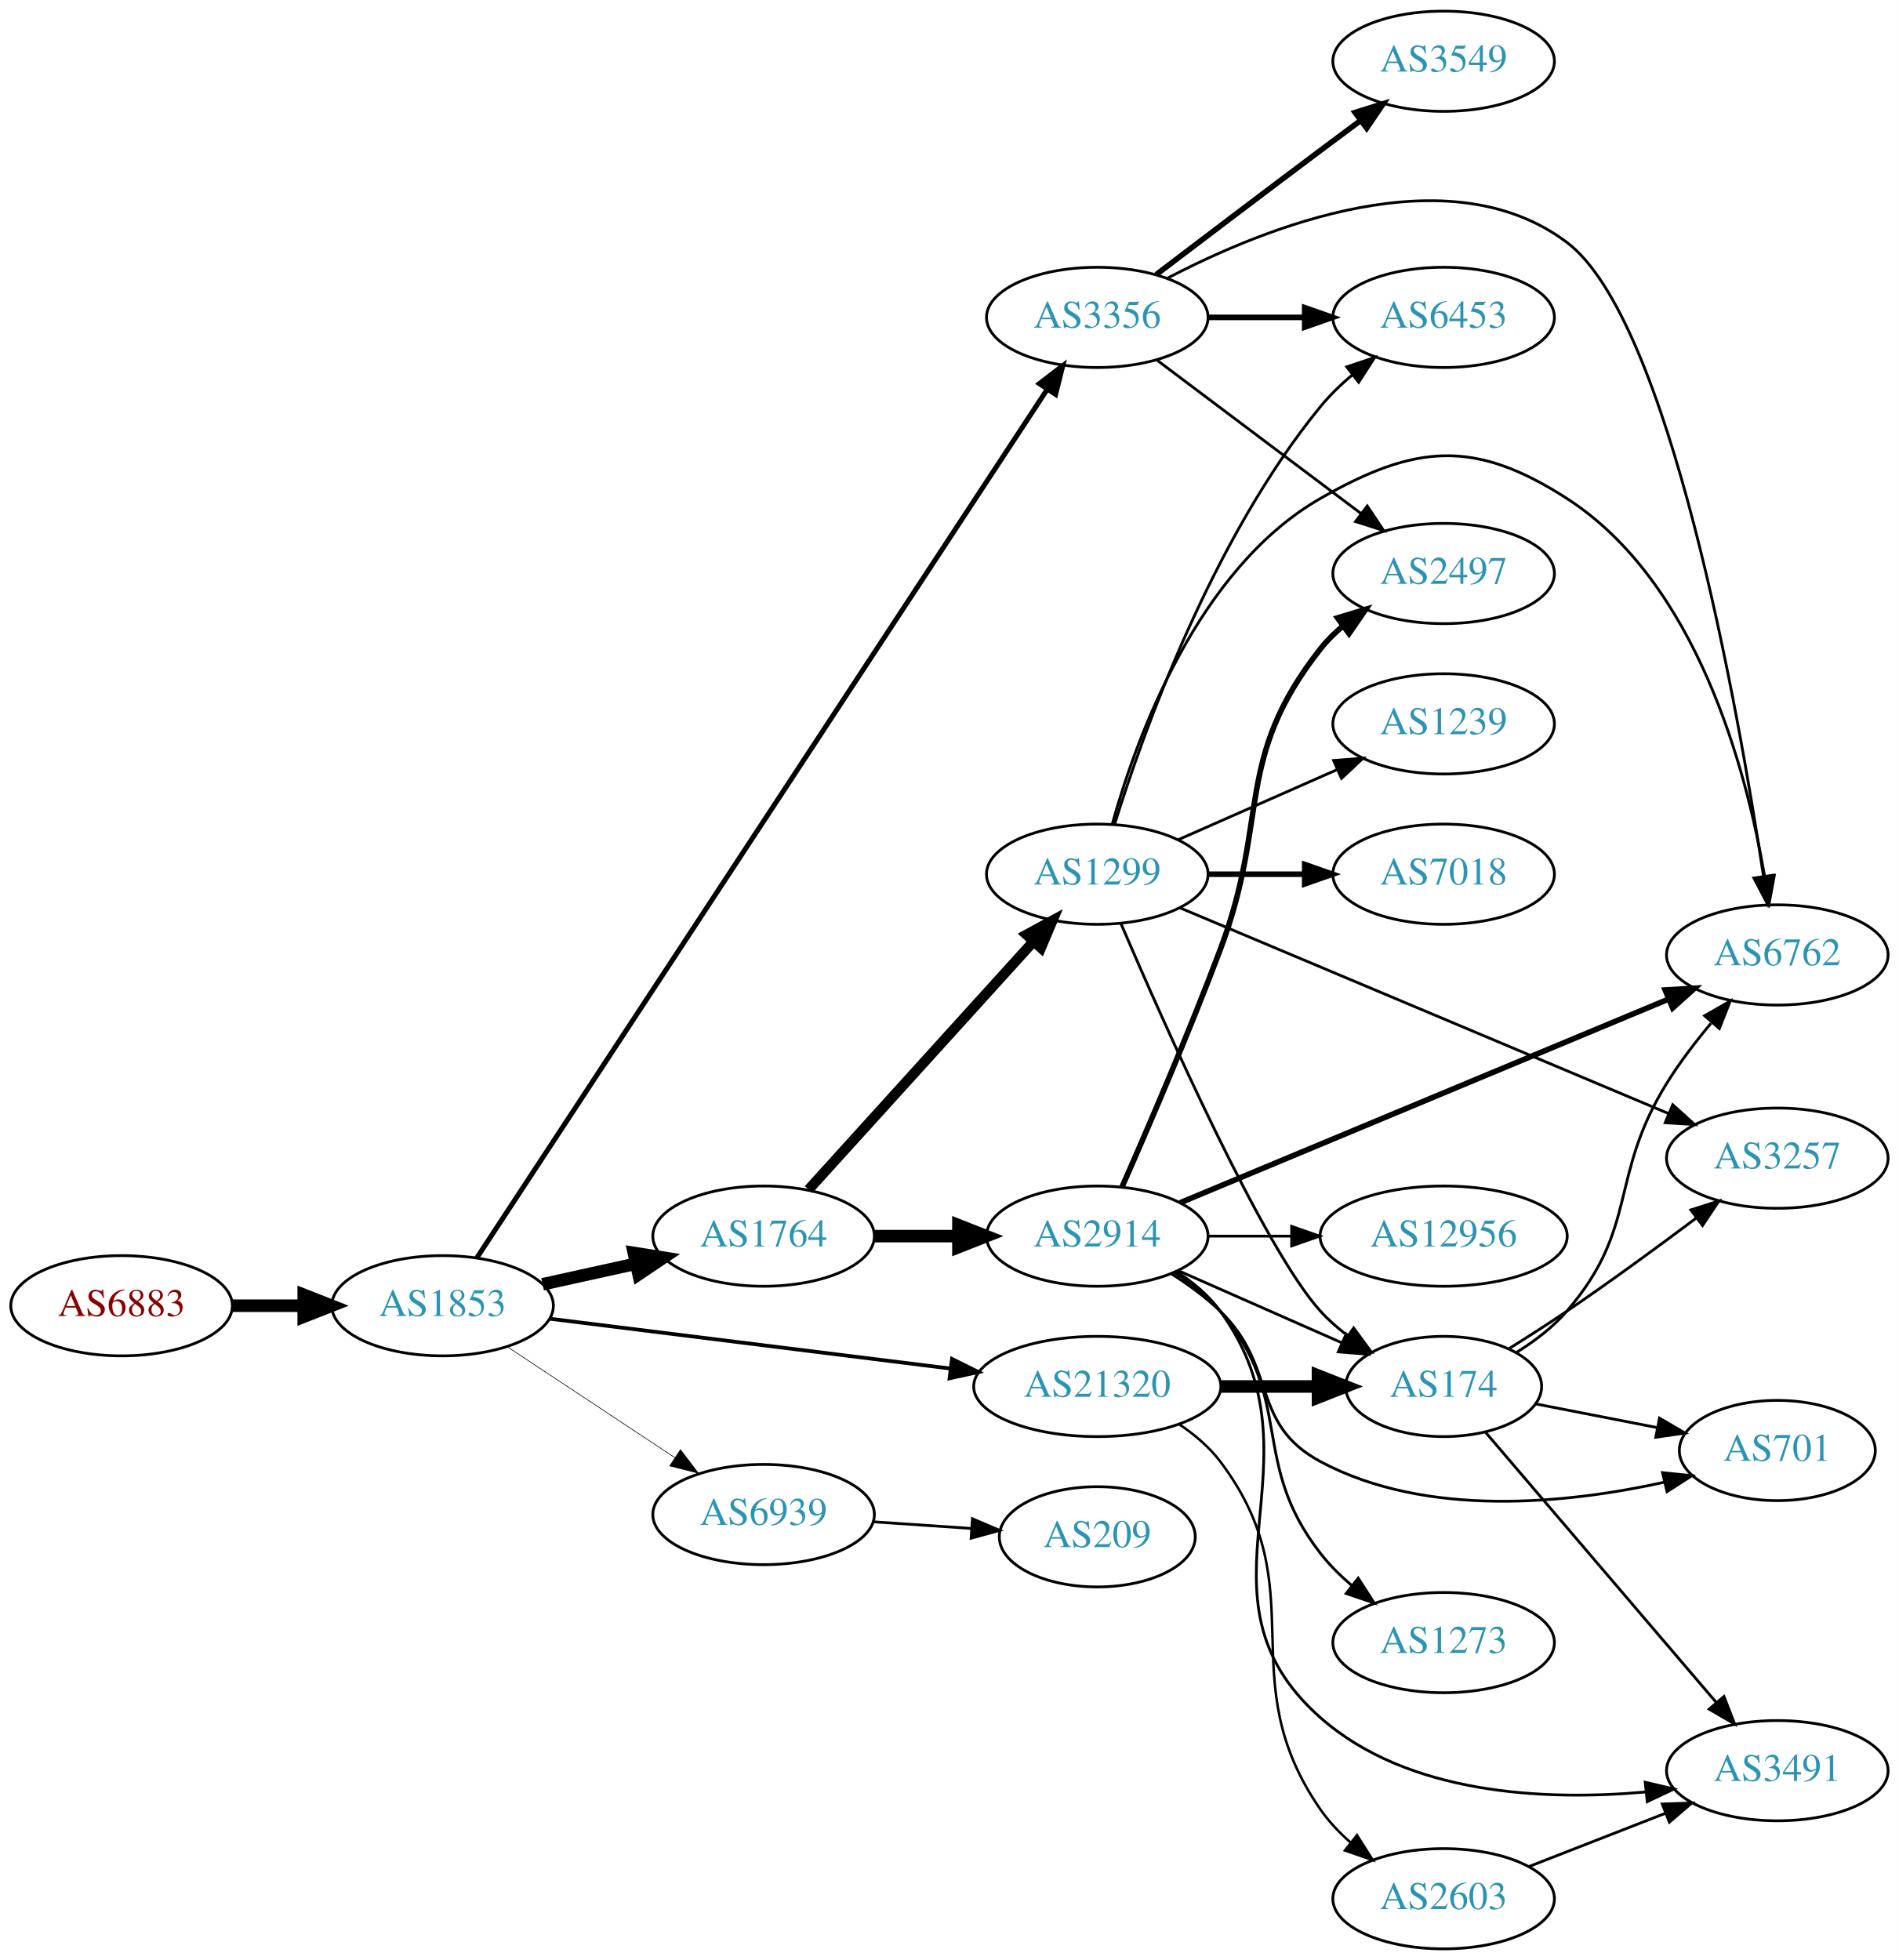
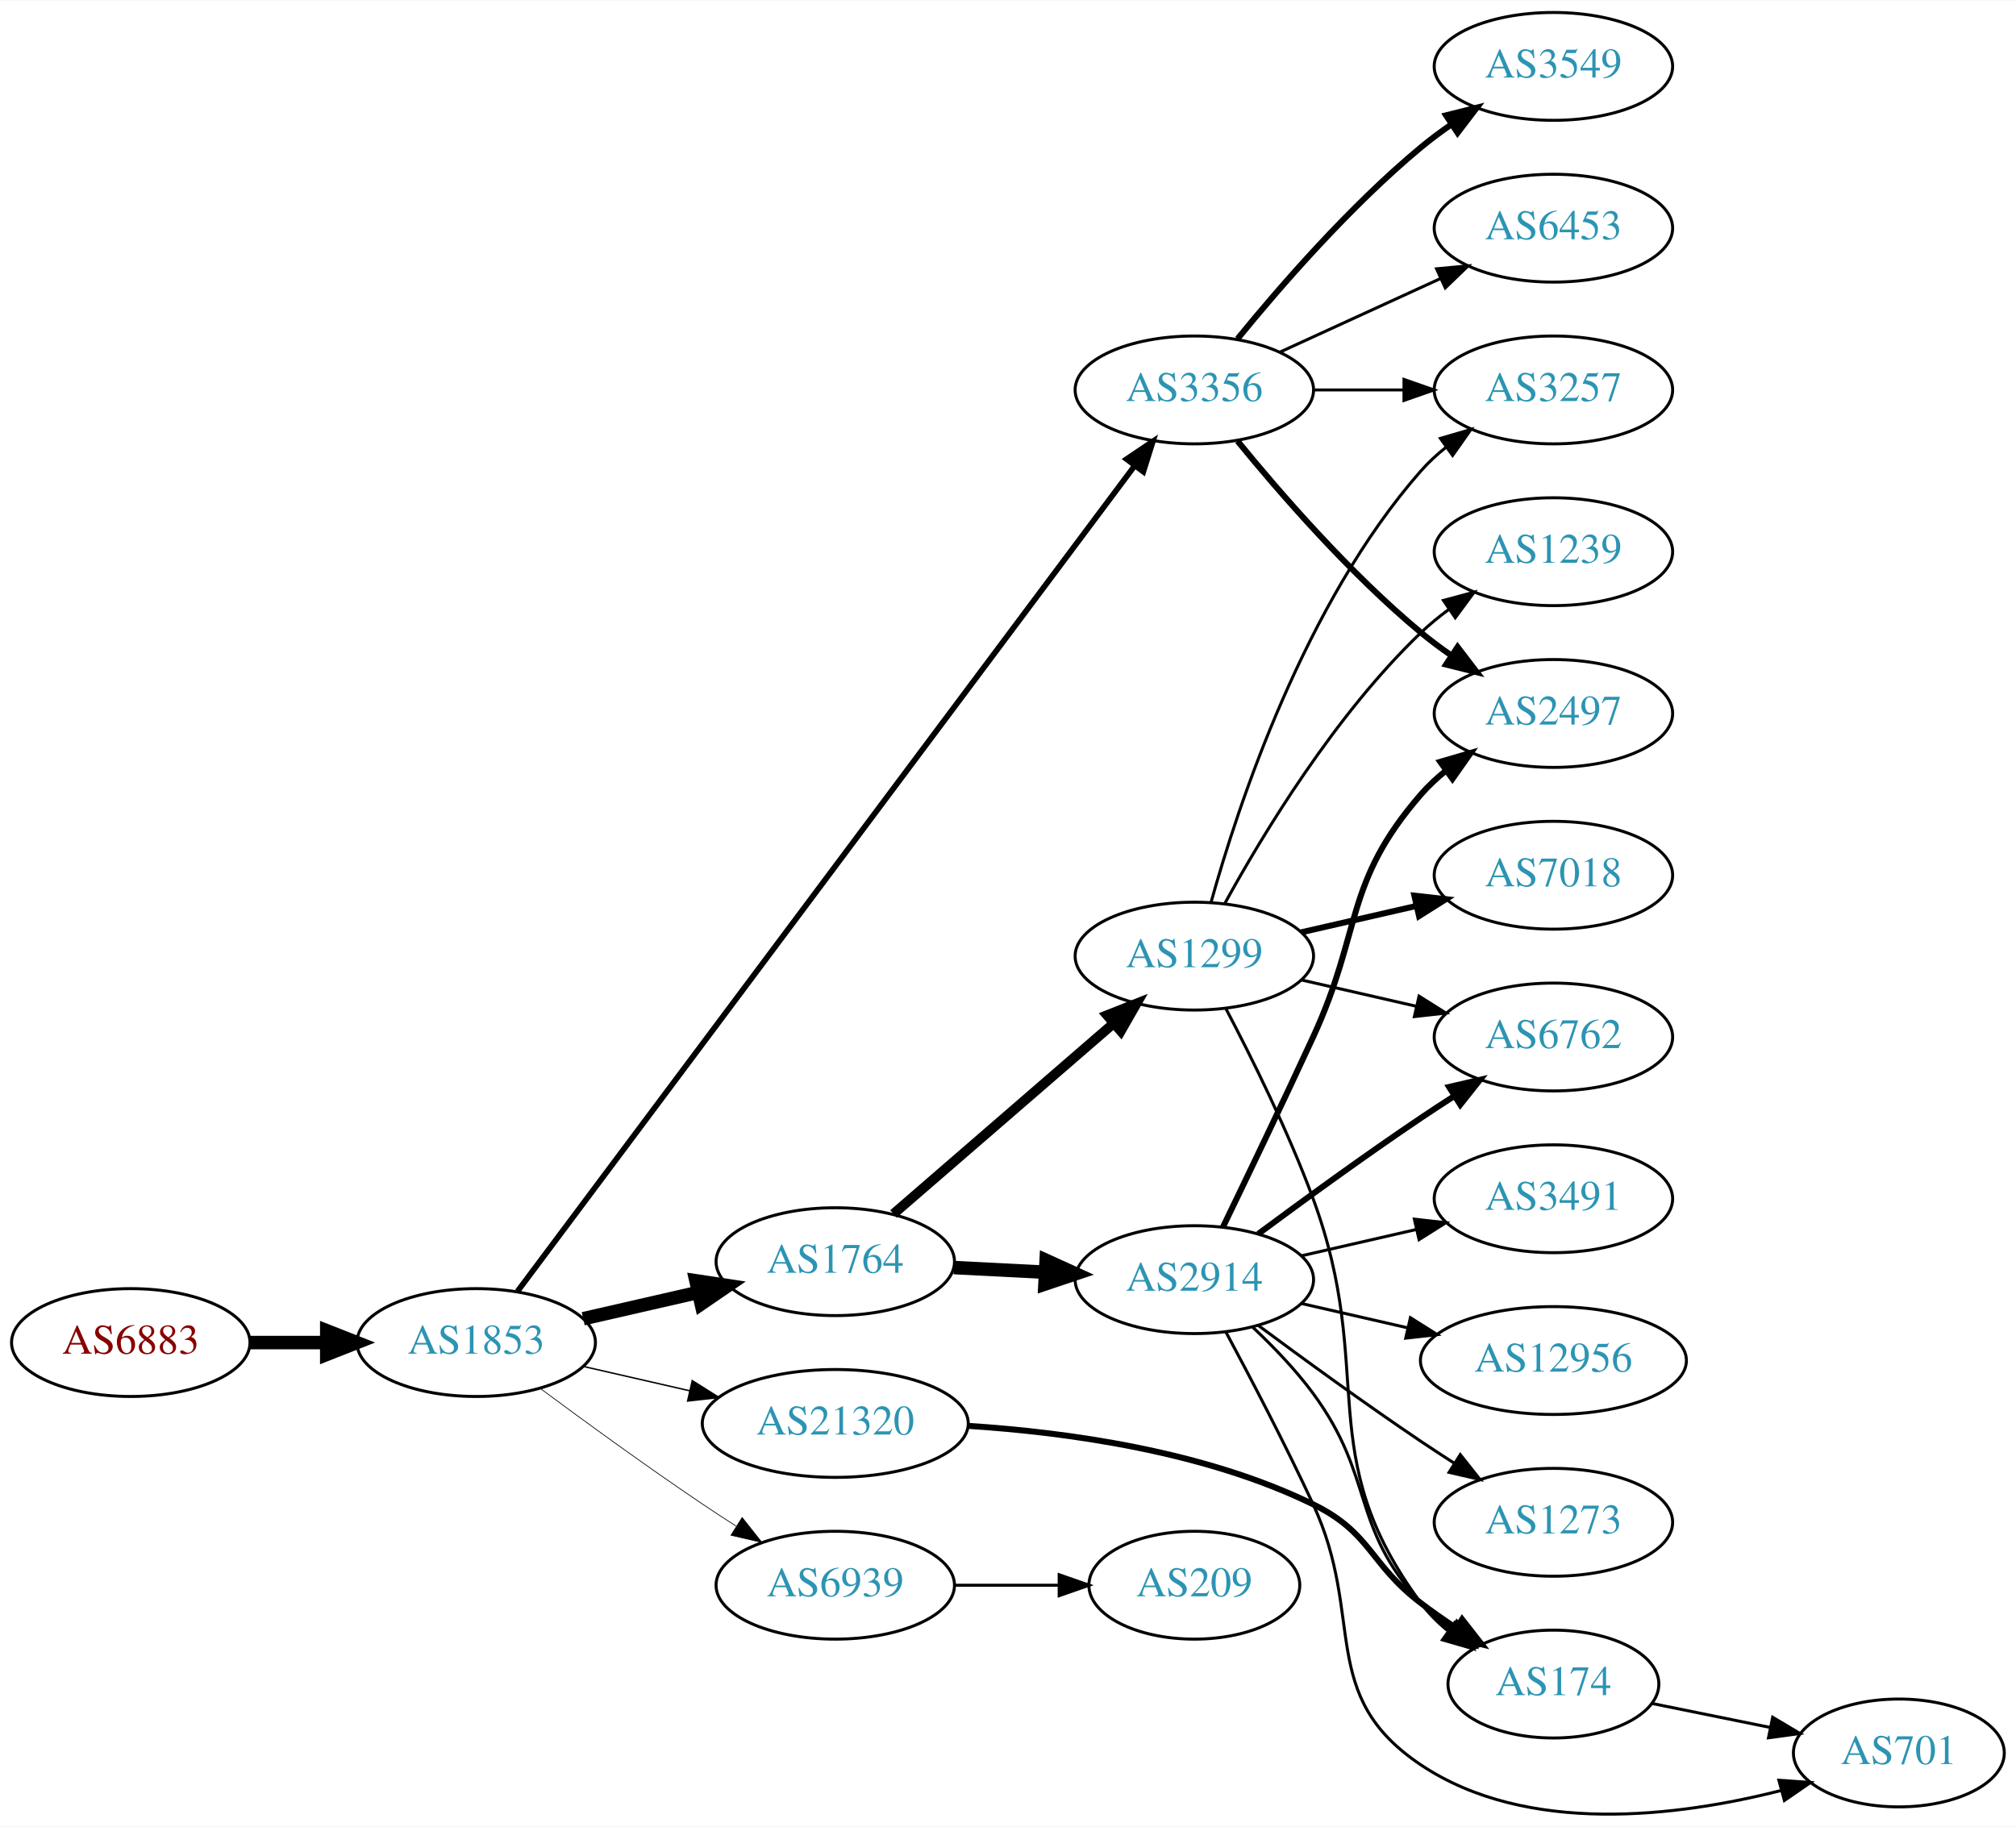
- <svg xmlns="http://www.w3.org/2000/svg" xmlns:xlink="http://www.w3.org/1999/xlink" width="682pt" height="704pt" viewBox="0.00 0.00 681.96 704.00">
-   <g id="graph0" class="graph" transform="scale(1 1) rotate(0) translate(4 700)">
-     <polygon fill="white" stroke="none" points="-4,4 -4,-700 677.956,-700 677.956,4 -4,4" />
+ <svg xmlns="http://www.w3.org/2000/svg" xmlns:xlink="http://www.w3.org/1999/xlink" width="673pt" height="610pt" viewBox="0.00 0.00 672.86 609.54">
+   <g id="graph0" class="graph" transform="scale(1 1) rotate(0) translate(4 605.541)">
+     <polygon fill="white" stroke="none" points="-4,4 -4,-605.541 668.857,-605.541 668.857,4 -4,4" />
    <g id="node1" class="node">
      <g id="a_node1">
        <a xlink:href="/asn/6883" xlink:title="AS6883 ~ Parlamentsdirektion [AT]">
-           <ellipse fill="#ffffff" stroke="black" cx="39.647" cy="-231" rx="39.794" ry="18" />
-           <text text-anchor="middle" x="39.647" y="-227.3" font-family="Times,serif" font-size="14.00" fill="#880000">AS6883</text>
+           <ellipse fill="#ffffff" stroke="black" cx="39.647" cy="-157.541" rx="39.794" ry="18" />
+           <text text-anchor="middle" x="39.647" y="-153.841" font-family="Times,serif" font-size="14.00" fill="#880000">AS6883</text>
        </a>
      </g>
    </g>
    <g id="node2" class="node">
      <g id="a_node2">
        <a xlink:href="/asn/1853" xlink:title="AS1853 ~ ACOnet Backbone [AT]">
-           <ellipse fill="#ffffff" stroke="black" cx="154.939" cy="-231" rx="39.794" ry="18" />
-           <text text-anchor="middle" x="154.939" y="-227.3" font-family="Times,serif" font-size="14.00" fill="#2c94b3">AS1853</text>
+           <ellipse fill="#ffffff" stroke="black" cx="154.939" cy="-157.541" rx="39.794" ry="18" />
+           <text text-anchor="middle" x="154.939" y="-153.841" font-family="Times,serif" font-size="14.00" fill="#2c94b3">AS1853</text>
        </a>
      </g>
    </g>
    <g id="edge1" class="edge">
-       <path fill="none" stroke="black" stroke-width="4.5" d="M79.319,-231C87.522,-231 96.286,-231 104.818,-231" />
-       <polygon fill="black" stroke="black" stroke-width="4.5" points="105.057,-234.938 115.057,-231 105.057,-227.063 105.057,-234.938" />
+       <path fill="none" stroke="black" stroke-width="4.5" d="M79.319,-157.541C87.522,-157.541 96.286,-157.541 104.818,-157.541" />
+       <polygon fill="black" stroke="black" stroke-width="4.5" points="105.057,-161.479 115.057,-157.541 105.057,-153.604 105.057,-161.479" />
    </g>
    <g id="node3" class="node">
      <g id="a_node3">
        <a xlink:href="/asn/3356" xlink:title="AS3356 ~ Level 3 Parent, LLC [US]">
-           <ellipse fill="#ffffff" stroke="black" cx="390.075" cy="-586" rx="39.794" ry="18" />
-           <text text-anchor="middle" x="390.075" y="-582.3" font-family="Times,serif" font-size="14.00" fill="#2c94b3">AS3356</text>
+           <ellipse fill="#ffffff" stroke="black" cx="394.625" cy="-475.541" rx="39.794" ry="18" />
+           <text text-anchor="middle" x="394.625" y="-471.841" font-family="Times,serif" font-size="14.00" fill="#2c94b3">AS3356</text>
        </a>
      </g>
    </g>
    <g id="edge2" class="edge">
-       <path fill="none" stroke="black" stroke-width="1.8" d="M167.184,-248.122C204.876,-305.517 326.909,-491.339 372.067,-560.102" />
-       <polygon fill="black" stroke="black" stroke-width="1.8" points="369.255,-562.196 377.67,-568.634 375.106,-558.354 369.255,-562.196" />
+       <path fill="none" stroke="black" stroke-width="1.895" d="M168.718,-174.638C208.134,-227.373 327.972,-387.704 374.691,-450.21" />
+       <polygon fill="black" stroke="black" stroke-width="1.895" points="371.992,-452.445 380.782,-458.36 377.599,-448.254 371.992,-452.445" />
    </g>
    <g id="node4" class="node">
      <g id="a_node4">
        <a xlink:href="/asn/1764" xlink:title="AS1764 ~ NEXTLAYER-AS [AT]">
-           <ellipse fill="#ffffff" stroke="black" cx="270.232" cy="-256" rx="39.794" ry="18" />
-           <text text-anchor="middle" x="270.232" y="-252.3" font-family="Times,serif" font-size="14.00" fill="#2c94b3">AS1764</text>
+           <ellipse fill="#ffffff" stroke="black" cx="274.782" cy="-184.541" rx="39.794" ry="18" />
+           <text text-anchor="middle" x="274.782" y="-180.841" font-family="Times,serif" font-size="14.00" fill="#2c94b3">AS1764</text>
        </a>
      </g>
    </g>
    <g id="edge3" class="edge">
-       <path fill="none" stroke="black" stroke-width="4.5" d="M190.856,-238.705C201.408,-241.033 213.147,-243.624 224.26,-246.076" />
-       <polygon fill="black" stroke="black" stroke-width="4.5" points="223.623,-249.968 234.237,-248.278 225.32,-242.278 223.623,-249.968" />
+       <path fill="none" stroke="black" stroke-width="4.5" d="M190.659,-165.496C202.659,-168.246 216.28,-171.366 228.972,-174.275" />
+       <polygon fill="black" stroke="black" stroke-width="4.5" points="228.277,-178.155 238.904,-176.55 230.036,-170.479 228.277,-178.155" />
    </g>
    <g id="node5" class="node">
      <g id="a_node5">
-         <a xlink:href="/asn/21320" xlink:title="AS21320 ~ GEANT Vereniging [EU]">
-           <ellipse fill="#ffffff" stroke="black" cx="390.075" cy="-202" rx="44.393" ry="18" />
-           <text text-anchor="middle" x="390.075" y="-198.3" font-family="Times,serif" font-size="14.00" fill="#2c94b3">AS21320</text>
+         <a xlink:href="/asn/6939" xlink:title="AS6939 ~ Hurricane Electric LLC [US]">
+           <ellipse fill="#ffffff" stroke="black" cx="274.782" cy="-76.541" rx="39.794" ry="18" />
+           <text text-anchor="middle" x="274.782" y="-72.841" font-family="Times,serif" font-size="14.00" fill="#2c94b3">AS6939</text>
        </a>
      </g>
    </g>
    <g id="edge4" class="edge">
-       <path fill="none" stroke="black" stroke-width="1.35" d="M193.397,-226.341C232.363,-221.494 293.659,-213.869 337.257,-208.446" />
-       <polygon fill="black" stroke="black" stroke-width="1.35" points="337.889,-211.894 347.38,-207.186 337.025,-204.948 337.889,-211.894" />
+       <path fill="none" stroke="black" stroke-width="0.237" d="M176.27,-142.264C191.132,-131.237 211.877,-116.135 230.586,-103.541 234.135,-101.152 237.885,-98.702 241.634,-96.299" />
+       <polygon fill="black" stroke="black" stroke-width="0.237" points="243.702,-99.133 250.282,-90.829 239.96,-93.217 243.702,-99.133" />
    </g>
    <g id="node6" class="node">
      <g id="a_node6">
-         <a xlink:href="/asn/6939" xlink:title="AS6939 ~ Hurricane Electric LLC [US]">
-           <ellipse fill="#ffffff" stroke="black" cx="270.232" cy="-156" rx="39.794" ry="18" />
-           <text text-anchor="middle" x="270.232" y="-152.3" font-family="Times,serif" font-size="14.00" fill="#2c94b3">AS6939</text>
+         <a xlink:href="/asn/21320" xlink:title="AS21320 ~ GEANT Vereniging [EU]">
+           <ellipse fill="#ffffff" stroke="black" cx="274.782" cy="-130.541" rx="44.393" ry="18" />
+           <text text-anchor="middle" x="274.782" y="-126.841" font-family="Times,serif" font-size="14.00" fill="#2c94b3">AS21320</text>
        </a>
      </g>
    </g>
    <g id="edge5" class="edge">
-       <path fill="none" stroke="black" stroke-width="0.225" d="M178.052,-216.361C195.252,-204.975 219.32,-189.042 238.41,-176.405" />
-       <polygon fill="black" stroke="black" stroke-width="0.225" points="240.382,-179.297 246.788,-170.858 236.518,-173.46 240.382,-179.297" />
+       <path fill="none" stroke="black" stroke-width="0.474" d="M190.659,-149.586C201.797,-147.034 214.332,-144.162 226.225,-141.437" />
+       <polygon fill="black" stroke="black" stroke-width="0.474" points="227.054,-144.838 236.02,-139.193 225.491,-138.015 227.054,-144.838" />
+     </g>
+     <g id="node13" class="node">
+       <g id="a_node13">
+         <a xlink:href="/asn/3257" xlink:title="AS3257 ~ GTT [DE]">
+           <ellipse fill="#ffffff" stroke="black" cx="514.467" cy="-475.541" rx="39.794" ry="18" />
+           <text text-anchor="middle" x="514.467" y="-471.841" font-family="Times,serif" font-size="14.00" fill="#2c94b3">AS3257</text>
+         </a>
+       </g>
+     </g>
+     <g id="edge14" class="edge">
+       <path fill="none" stroke="black" d="M434.537,-475.541C444.091,-475.541 454.44,-475.541 464.403,-475.541" />
+       <polygon fill="black" stroke="black" points="464.595,-479.041 474.595,-475.541 464.595,-472.041 464.595,-479.041" />
+     </g>
+     <g id="node14" class="node">
+       <g id="a_node14">
+         <a xlink:href="/asn/3549" xlink:title="AS3549 ~ Level 3 Parent, LLC [US]">
+           <ellipse fill="#ffffff" stroke="black" cx="514.467" cy="-583.541" rx="39.794" ry="18" />
+           <text text-anchor="middle" x="514.467" y="-579.841" font-family="Times,serif" font-size="14.00" fill="#2c94b3">AS3549</text>
+         </a>
+       </g>
+     </g>
+     <g id="edge13" class="edge">
+       <path fill="none" stroke="black" stroke-width="2" d="M409.044,-492.606C423.158,-509.916 446.573,-536.886 470.271,-556.541 473.487,-559.209 476.988,-561.812 480.558,-564.283" />
+       <polygon fill="black" stroke="black" stroke-width="2" points="478.636,-567.208 488.915,-569.777 482.482,-561.359 478.636,-567.208" />
+     </g>
+     <g id="node15" class="node">
+       <g id="a_node15">
+         <a xlink:href="/asn/2497" xlink:title="AS2497 ~ Internet Initiative Japan Inc. [JP]">
+           <ellipse fill="#ffffff" stroke="black" cx="514.467" cy="-367.541" rx="39.794" ry="18" />
+           <text text-anchor="middle" x="514.467" y="-363.841" font-family="Times,serif" font-size="14.00" fill="#2c94b3">AS2497</text>
+         </a>
+       </g>
+     </g>
+     <g id="edge15" class="edge">
+       <path fill="none" stroke="black" stroke-width="2" d="M409.044,-458.477C423.158,-441.167 446.573,-414.197 470.271,-394.541 473.487,-391.874 476.988,-389.271 480.558,-386.8" />
+       <polygon fill="black" stroke="black" stroke-width="2" points="482.482,-389.724 488.915,-381.306 478.636,-383.875 482.482,-389.724" />
+     </g>
+     <g id="node16" class="node">
+       <g id="a_node16">
+         <a xlink:href="/asn/6453" xlink:title="AS6453 ~ TATA COMMUNICATIONS (AMERICA) INC [US]">
+           <ellipse fill="#ffffff" stroke="black" cx="514.467" cy="-529.541" rx="39.794" ry="18" />
+           <text text-anchor="middle" x="514.467" y="-525.841" font-family="Times,serif" font-size="14.00" fill="#2c94b3">AS6453</text>
+         </a>
+       </g>
+     </g>
+     <g id="edge16" class="edge">
+       <path fill="none" stroke="black" d="M423.253,-488.202C439.21,-495.514 459.481,-504.803 476.764,-512.722" />
+       <polygon fill="black" stroke="black" points="475.462,-515.976 486.011,-516.96 478.378,-509.612 475.462,-515.976" />
    </g>
    <g id="node7" class="node">
      <g id="a_node7">
-         <a xlink:href="/asn/6453" xlink:title="AS6453 ~ TATA COMMUNICATIONS (AMERICA) INC [US]">
-           <ellipse fill="#ffffff" stroke="black" cx="514.467" cy="-586" rx="39.794" ry="18" />
-           <text text-anchor="middle" x="514.467" y="-582.3" font-family="Times,serif" font-size="14.00" fill="#2c94b3">AS6453</text>
+         <a xlink:href="/asn/1299" xlink:title="AS1299 ~ Telia Carrier [EU]">
+           <ellipse fill="#ffffff" stroke="black" cx="394.625" cy="-286.541" rx="39.794" ry="18" />
+           <text text-anchor="middle" x="394.625" y="-282.841" font-family="Times,serif" font-size="14.00" fill="#2c94b3">AS1299</text>
        </a>
      </g>
    </g>
    <g id="edge6" class="edge">
-       <path fill="none" stroke="black" stroke-width="2" d="M429.801,-586C440.739,-586 452.79,-586 464.256,-586" />
-       <polygon fill="black" stroke="black" stroke-width="2" points="464.573,-589.5 474.573,-586 464.573,-582.5 464.573,-589.5" />
+       <path fill="none" stroke="black" stroke-width="3.273" d="M294.195,-200.479C313.912,-217.545 345.359,-244.765 367.602,-264.017" />
+       <polygon fill="black" stroke="black" stroke-width="3.273" points="365.489,-266.818 375.341,-270.716 370.071,-261.525 365.489,-266.818" />
    </g>
    <g id="node8" class="node">
      <g id="a_node8">
-         <a xlink:href="/asn/6762" xlink:title="AS6762 ~ TELECOM ITALIA SPARKLE S.p.A. [IT]">
-           <ellipse fill="#ffffff" stroke="black" cx="634.31" cy="-357" rx="39.794" ry="18" />
-           <text text-anchor="middle" x="634.31" y="-353.3" font-family="Times,serif" font-size="14.00" fill="#2c94b3">AS6762</text>
+         <a xlink:href="/asn/2914" xlink:title="AS2914 ~ NTT America, Inc. [US]">
+           <ellipse fill="#ffffff" stroke="black" cx="394.625" cy="-178.541" rx="39.794" ry="18" />
+           <text text-anchor="middle" x="394.625" y="-174.841" font-family="Times,serif" font-size="14.00" fill="#2c94b3">AS2914</text>
        </a>
      </g>
    </g>
    <g id="edge7" class="edge">
-       <path fill="none" stroke="black" d="M415.103,-599.989C450.249,-618.404 516.109,-644.918 558.663,-613 595.522,-585.354 620.191,-445.932 629.343,-385.267" />
-       <polygon fill="black" stroke="black" points="632.826,-385.637 630.823,-375.233 625.901,-384.615 632.826,-385.637" />
+       <path fill="none" stroke="black" stroke-width="4.5" d="M314.368,-182.577C324.135,-182.079 334.751,-181.539 344.945,-181.02" />
+       <polygon fill="black" stroke="black" stroke-width="4.5" points="345.165,-184.951 354.952,-180.51 344.764,-177.087 345.165,-184.951" />
+     </g>
+     <g id="node21" class="node">
+       <g id="a_node21">
+         <a xlink:href="/asn/209" xlink:title="AS209 ~ CenturyLink Communications, LLC [US]">
+           <ellipse fill="#ffffff" stroke="black" cx="394.625" cy="-76.541" rx="35.194" ry="18" />
+           <text text-anchor="middle" x="394.625" y="-72.841" font-family="Times,serif" font-size="14.00" fill="#2c94b3">AS209</text>
+         </a>
+       </g>
+     </g>
+     <g id="edge24" class="edge">
+       <path fill="none" stroke="black" d="M314.695,-76.541C325.782,-76.541 337.941,-76.541 349.323,-76.541" />
+       <polygon fill="black" stroke="black" points="349.505,-80.041 359.505,-76.541 349.505,-73.041 349.505,-80.041" />
+     </g>
+     <g id="node10" class="node">
+       <g id="a_node10">
+         <a xlink:href="/asn/174" xlink:title="AS174 ~ Cogent Communications [US]">
+           <ellipse fill="#ffffff" stroke="black" cx="514.467" cy="-43.541" rx="35.194" ry="18" />
+           <text text-anchor="middle" x="514.467" y="-39.841" font-family="Times,serif" font-size="14.00" fill="#2c94b3">AS174</text>
+         </a>
+       </g>
+     </g>
+     <g id="edge25" class="edge">
+       <path fill="none" stroke="black" stroke-width="2" d="M319.174,-129.731C352.221,-127.594 398.048,-121.278 434.271,-103.541 453.765,-93.996 452.996,-83.682 470.271,-70.541 473.933,-67.755 477.891,-64.987 481.874,-62.343" />
+       <polygon fill="black" stroke="black" stroke-width="2" points="483.995,-65.141 490.525,-56.798 480.217,-59.248 483.995,-65.141" />
    </g>
    <g id="node9" class="node">
      <g id="a_node9">
-         <a xlink:href="/asn/3549" xlink:title="AS3549 ~ Level 3 Parent, LLC [US]">
-           <ellipse fill="#ffffff" stroke="black" cx="514.467" cy="-678" rx="39.794" ry="18" />
-           <text text-anchor="middle" x="514.467" y="-674.3" font-family="Times,serif" font-size="14.00" fill="#2c94b3">AS3549</text>
+         <a xlink:href="/asn/7018" xlink:title="AS7018 ~ AT&amp;T Services, Inc. [US]">
+           <ellipse fill="#ffffff" stroke="black" cx="514.467" cy="-313.541" rx="39.794" ry="18" />
+           <text text-anchor="middle" x="514.467" y="-309.841" font-family="Times,serif" font-size="14.00" fill="#2c94b3">AS7018</text>
        </a>
      </g>
    </g>
    <g id="edge8" class="edge">
-       <path fill="none" stroke="black" stroke-width="2" d="M411.211,-601.35C427.191,-613.508 450.115,-630.9 470.271,-646 474.846,-649.427 479.704,-653.047 484.449,-656.57" />
-       <polygon fill="black" stroke="black" stroke-width="2" points="482.662,-659.602 492.78,-662.745 486.83,-653.978 482.662,-659.602" />
-     </g>
-     <g id="node10" class="node">
-       <g id="a_node10">
-         <a xlink:href="/asn/2497" xlink:title="AS2497 ~ Internet Initiative Japan Inc. [JP]">
-           <ellipse fill="#ffffff" stroke="black" cx="514.467" cy="-494" rx="39.794" ry="18" />
-           <text text-anchor="middle" x="514.467" y="-490.3" font-family="Times,serif" font-size="14.00" fill="#2c94b3">AS2497</text>
-         </a>
-       </g>
+       <path fill="none" stroke="black" stroke-width="2" d="M430.344,-294.496C442.344,-297.246 455.965,-300.366 468.657,-303.275" />
+       <polygon fill="black" stroke="black" stroke-width="2" points="468.06,-306.728 478.589,-305.55 469.623,-299.905 468.06,-306.728" />
    </g>
    <g id="edge9" class="edge">
-       <path fill="none" stroke="black" d="M411.561,-570.601C431.594,-555.542 462.281,-532.476 484.746,-515.589" />
-       <polygon fill="black" stroke="black" points="487.024,-518.255 492.915,-509.449 482.818,-512.66 487.024,-518.255" />
+       <path fill="none" stroke="black" d="M405.192,-268.935C413.677,-252.796 425.978,-228.058 434.271,-205.541 455.732,-147.271 433.368,-120.483 470.271,-70.541 472.814,-67.101 475.938,-63.996 479.333,-61.224" />
+       <polygon fill="black" stroke="black" points="481.471,-63.998 487.6,-55.355 477.42,-58.289 481.471,-63.998" />
    </g>
    <g id="node11" class="node">
      <g id="a_node11">
-         <a xlink:href="/asn/2914" xlink:title="AS2914 ~ NTT America, Inc. [US]">
-           <ellipse fill="#ffffff" stroke="black" cx="390.075" cy="-256" rx="39.794" ry="18" />
-           <text text-anchor="middle" x="390.075" y="-252.3" font-family="Times,serif" font-size="14.00" fill="#2c94b3">AS2914</text>
+         <a xlink:href="/asn/6762" xlink:title="AS6762 ~ TELECOM ITALIA SPARKLE S.p.A. [IT]">
+           <ellipse fill="#ffffff" stroke="black" cx="514.467" cy="-259.541" rx="39.794" ry="18" />
+           <text text-anchor="middle" x="514.467" y="-255.841" font-family="Times,serif" font-size="14.00" fill="#2c94b3">AS6762</text>
        </a>
      </g>
    </g>
    <g id="edge10" class="edge">
-       <path fill="none" stroke="black" stroke-width="4.5" d="M310.145,-256C319.698,-256 330.048,-256 340.011,-256" />
-       <polygon fill="black" stroke="black" stroke-width="4.5" points="340.203,-259.938 350.203,-256 340.203,-252.063 340.203,-259.938" />
+       <path fill="none" stroke="black" d="M430.344,-278.586C442.344,-275.837 455.965,-272.716 468.657,-269.808" />
+       <polygon fill="black" stroke="black" points="469.623,-273.178 478.589,-267.533 468.06,-266.354 469.623,-273.178" />
    </g>
    <g id="node12" class="node">
      <g id="a_node12">
-         <a xlink:href="/asn/1299" xlink:title="AS1299 ~ Telia Carrier [EU]">
-           <ellipse fill="#ffffff" stroke="black" cx="390.075" cy="-386" rx="39.794" ry="18" />
-           <text text-anchor="middle" x="390.075" y="-382.3" font-family="Times,serif" font-size="14.00" fill="#2c94b3">AS1299</text>
+         <a xlink:href="/asn/1239" xlink:title="AS1239 ~ Sprint [US]">
+           <ellipse fill="#ffffff" stroke="black" cx="514.467" cy="-421.541" rx="39.794" ry="18" />
+           <text text-anchor="middle" x="514.467" y="-417.841" font-family="Times,serif" font-size="14.00" fill="#2c94b3">AS1239</text>
        </a>
      </g>
    </g>
    <g id="edge11" class="edge">
-       <path fill="none" stroke="black" stroke-width="3.682" d="M286.397,-272.729C306.903,-295.351 343.608,-335.842 367.126,-361.786" />
-       <polygon fill="black" stroke="black" stroke-width="3.682" points="364.659,-364.277 373.969,-369.335 369.846,-359.575 364.659,-364.277" />
-     </g>
-     <g id="node14" class="node">
-       <g id="a_node14">
-         <a xlink:href="/asn/174" xlink:title="AS174 ~ Cogent Communications [US]">
-           <ellipse fill="#ffffff" stroke="black" cx="514.467" cy="-202" rx="35.194" ry="18" />
-           <text text-anchor="middle" x="514.467" y="-198.3" font-family="Times,serif" font-size="14.00" fill="#2c94b3">AS174</text>
-         </a>
-       </g>
-     </g>
-     <g id="edge26" class="edge">
-       <path fill="none" stroke="black" stroke-width="4.5" d="M434.57,-202C445.828,-202 457.96,-202 469.254,-202" />
-       <polygon fill="black" stroke="black" stroke-width="4.5" points="469.341,-205.938 479.341,-202 469.341,-198.063 469.341,-205.938" />
-     </g>
-     <g id="node21" class="node">
-       <g id="a_node21">
-         <a xlink:href="/asn/2603" xlink:title="AS2603 ~ NORDUnet [NO]">
-           <ellipse fill="#ffffff" stroke="black" cx="514.467" cy="-18" rx="39.794" ry="18" />
-           <text text-anchor="middle" x="514.467" y="-14.3" font-family="Times,serif" font-size="14.00" fill="#2c94b3">AS2603</text>
-         </a>
-       </g>
-     </g>
-     <g id="edge25" class="edge">
-       <path fill="none" stroke="black" stroke-width="0.9" d="M419.554,-188.386C425.058,-184.685 430.33,-180.225 434.271,-175 469.088,-128.846 437.303,-97.492 470.271,-50 473.255,-45.702 477.003,-41.752 481.038,-38.203" />
-       <polygon fill="black" stroke="black" stroke-width="0.9" points="483.352,-40.835 489.026,-31.888 479.011,-35.344 483.352,-40.835" />
-     </g>
-     <g id="node22" class="node">
-       <g id="a_node22">
-         <a xlink:href="/asn/209" xlink:title="AS209 ~ CenturyLink Communications, LLC [US]">
-           <ellipse fill="#ffffff" stroke="black" cx="390.075" cy="-148" rx="35.194" ry="18" />
-           <text text-anchor="middle" x="390.075" y="-144.3" font-family="Times,serif" font-size="14.00" fill="#2c94b3">AS209</text>
-         </a>
-       </g>
-     </g>
-     <g id="edge28" class="edge">
-       <path fill="none" stroke="black" d="M309.493,-153.403C320.824,-152.633 333.323,-151.785 344.991,-150.993" />
-       <polygon fill="black" stroke="black" points="345.241,-154.484 354.981,-150.315 344.767,-147.5 345.241,-154.484" />
-     </g>
-     <g id="edge23" class="edge">
-       <path fill="none" stroke="black" stroke-width="2" d="M419.814,-267.983C463.52,-286.206 546.741,-320.905 595.366,-341.18" />
-       <polygon fill="black" stroke="black" stroke-width="2" points="594.032,-344.415 604.608,-345.033 596.725,-337.954 594.032,-344.415" />
-     </g>
-     <g id="edge19" class="edge">
-       <path fill="none" stroke="black" stroke-width="2" d="M398.977,-273.7C407.969,-294.091 422.881,-328.687 434.271,-359 452.068,-406.363 438.972,-427.246 470.271,-467 472.596,-469.953 475.34,-472.67 478.299,-475.147" />
-       <polygon fill="black" stroke="black" stroke-width="2" points="476.358,-478.064 486.496,-481.145 480.492,-472.415 476.358,-478.064" />
-     </g>
-     <g id="edge20" class="edge">
-       <path fill="none" stroke="black" d="M419.154,-243.611C436.583,-235.922 459.14,-225.969 477.824,-217.726" />
-       <polygon fill="black" stroke="black" points="479.457,-220.831 487.193,-213.592 476.631,-214.427 479.457,-220.831" />
+       <path fill="none" stroke="black" d="M404.866,-304.255C417.411,-327.102 441.588,-367.152 470.271,-394.541 473.139,-397.28 476.328,-399.888 479.637,-402.327" />
+       <polygon fill="black" stroke="black" points="477.761,-405.283 487.996,-408.018 481.7,-399.497 477.761,-405.283" />
+     </g>
+     <g id="edge12" class="edge">
+       <path fill="none" stroke="black" d="M400.197,-304.487C409.103,-336.536 431.387,-404.383 470.271,-448.541 472.755,-451.362 475.605,-453.991 478.63,-456.413" />
+       <polygon fill="black" stroke="black" points="476.748,-459.369 486.92,-462.333 480.816,-453.673 476.748,-459.369" />
+     </g>
+     <g id="edge17" class="edge">
+       <path fill="none" stroke="black" d="M414.184,-162.596C421.005,-156.172 428.471,-148.423 434.271,-140.541 455.007,-112.364 446.589,-96.291 470.271,-70.541 473.167,-67.392 476.511,-64.469 480.03,-61.8" />
+       <polygon fill="black" stroke="black" points="482.162,-64.582 488.431,-56.041 478.204,-58.808 482.162,-64.582" />
+     </g>
+     <g id="edge22" class="edge">
+       <path fill="none" stroke="black" stroke-width="2" d="M415.955,-193.818C430.817,-204.845 451.562,-219.948 470.271,-232.541 473.82,-234.93 477.57,-237.38 481.319,-239.783" />
+       <polygon fill="black" stroke="black" stroke-width="2" points="479.645,-242.866 489.967,-245.254 483.387,-236.95 479.645,-242.866" />
+     </g>
+     <g id="edge21" class="edge">
+       <path fill="none" stroke="black" stroke-width="2" d="M404.206,-196.174C412.13,-212.539 424.166,-237.606 434.271,-259.541 450.755,-295.322 444.437,-310.799 470.271,-340.541 472.736,-343.379 475.573,-346.019 478.59,-348.448" />
+       <polygon fill="black" stroke="black" stroke-width="2" points="476.701,-351.399 486.868,-354.378 480.777,-345.709 476.701,-351.399" />
    </g>
    <g id="node17" class="node">
      <g id="a_node17">
        <a xlink:href="/asn/3491" xlink:title="AS3491 ~ PCCW Global, Inc. [US]">
-           <ellipse fill="#ffffff" stroke="black" cx="634.31" cy="-64" rx="39.794" ry="18" />
-           <text text-anchor="middle" x="634.31" y="-60.3" font-family="Times,serif" font-size="14.00" fill="#2c94b3">AS3491</text>
+           <ellipse fill="#ffffff" stroke="black" cx="514.467" cy="-205.541" rx="39.794" ry="18" />
+           <text text-anchor="middle" x="514.467" y="-201.841" font-family="Times,serif" font-size="14.00" fill="#2c94b3">AS3491</text>
        </a>
      </g>
    </g>
    <g id="edge18" class="edge">
-       <path fill="none" stroke="black" d="M418.367,-243.386C424.345,-239.515 430.12,-234.729 434.271,-229 473.48,-174.878 420.138,-127.195 470.271,-83 501.692,-55.3 550.782,-53.146 586.891,-56.334" />
-       <polygon fill="black" stroke="black" points="586.864,-59.85 597.175,-57.414 587.596,-52.888 586.864,-59.85" />
+       <path fill="none" stroke="black" d="M430.344,-186.496C442.344,-189.246 455.965,-192.366 468.657,-195.275" />
+       <polygon fill="black" stroke="black" points="468.06,-198.728 478.589,-197.55 469.623,-191.905 468.06,-198.728" />
    </g>
    <g id="node18" class="node">
      <g id="a_node18">
        <a xlink:href="/asn/701" xlink:title="AS701 ~ UUNET [US]">
-           <ellipse fill="#ffffff" stroke="black" cx="634.31" cy="-179" rx="35.194" ry="18" />
-           <text text-anchor="middle" x="634.31" y="-175.3" font-family="Times,serif" font-size="14.00" fill="#2c94b3">AS701</text>
-         </a>
-       </g>
-     </g>
-     <g id="edge21" class="edge">
-       <path fill="none" stroke="black" d="M416.604,-242.538C422.767,-238.638 429.068,-234.052 434.271,-229 454.964,-208.906 444.84,-188.61 470.271,-175 508.442,-154.572 559.18,-159.974 593.854,-167.637" />
-       <polygon fill="black" stroke="black" points="593.088,-171.053 603.626,-169.95 594.701,-164.241 593.088,-171.053" />
+           <ellipse fill="#ffffff" stroke="black" cx="629.76" cy="-20.541" rx="35.194" ry="18" />
+           <text text-anchor="middle" x="629.76" y="-16.841" font-family="Times,serif" font-size="14.00" fill="#2c94b3">AS701</text>
+         </a>
+       </g>
+     </g>
+     <g id="edge19" class="edge">
+       <path fill="none" stroke="black" d="M405.101,-161.167C413.195,-146.096 424.969,-123.608 434.271,-103.541 451.87,-65.576 435.481,-39.796 470.271,-16.541 505.677,7.125 556.18,0.722 590.597,-8.047" />
+       <polygon fill="black" stroke="black" points="589.721,-11.436 600.289,-10.687 591.56,-4.682 589.721,-11.436" />
    </g>
    <g id="node19" class="node">
      <g id="a_node19">
        <a xlink:href="/asn/12956" xlink:title="AS12956 ~ TELXIUS [ES]">
-           <ellipse fill="#ffffff" stroke="black" cx="514.467" cy="-256" rx="44.393" ry="18" />
-           <text text-anchor="middle" x="514.467" y="-252.3" font-family="Times,serif" font-size="14.00" fill="#2c94b3">AS12956</text>
-         </a>
-       </g>
-     </g>
-     <g id="edge22" class="edge">
-       <path fill="none" stroke="black" d="M429.801,-256C439.261,-256 449.552,-256 459.579,-256" />
-       <polygon fill="black" stroke="black" points="459.885,-259.5 469.885,-256 459.885,-252.5 459.885,-259.5" />
+           <ellipse fill="#ffffff" stroke="black" cx="514.467" cy="-151.541" rx="44.393" ry="18" />
+           <text text-anchor="middle" x="514.467" y="-147.841" font-family="Times,serif" font-size="14.00" fill="#2c94b3">AS12956</text>
+         </a>
+       </g>
+     </g>
+     <g id="edge20" class="edge">
+       <path fill="none" stroke="black" d="M430.344,-170.586C441.482,-168.034 454.018,-165.162 465.911,-162.437" />
+       <polygon fill="black" stroke="black" points="466.739,-165.838 475.705,-160.193 465.176,-159.015 466.739,-165.838" />
    </g>
    <g id="node20" class="node">
      <g id="a_node20">
        <a xlink:href="/asn/1273" xlink:title="AS1273 ~ Vodafone Group PLC [EU]">
-           <ellipse fill="#ffffff" stroke="black" cx="514.467" cy="-110" rx="39.794" ry="18" />
-           <text text-anchor="middle" x="514.467" y="-106.3" font-family="Times,serif" font-size="14.00" fill="#2c94b3">AS1273</text>
-         </a>
-       </g>
-     </g>
-     <g id="edge24" class="edge">
-       <path fill="none" stroke="black" d="M417.772,-242.921C423.769,-239.063 429.701,-234.401 434.271,-229 461.301,-197.055 444.523,-174.987 470.271,-142 473.49,-137.875 477.371,-134.023 481.47,-130.521" />
-       <polygon fill="black" stroke="black" points="483.781,-133.156 489.502,-124.239 479.469,-127.642 483.781,-133.156" />
-     </g>
-     <g id="edge17" class="edge">
-       <path fill="none" stroke="black" d="M396.246,-403.782C406.354,-436.299 431.218,-506.378 470.271,-554 473.589,-558.046 477.525,-561.854 481.65,-565.335" />
-       <polygon fill="black" stroke="black" points="479.66,-568.222 489.701,-571.602 483.96,-562.698 479.66,-568.222" />
-     </g>
-     <g id="edge15" class="edge">
-       <path fill="none" stroke="black" d="M395.487,-404.141C404.01,-434.706 425.942,-495.611 470.271,-521 504.361,-540.525 525.628,-542.26 558.663,-521 605.432,-490.902 623.243,-423.513 629.761,-385.143" />
-       <polygon fill="black" stroke="black" points="633.237,-385.565 631.314,-375.146 626.32,-384.49 633.237,-385.565" />
-     </g>
-     <g id="node13" class="node">
-       <g id="a_node13">
-         <a xlink:href="/asn/1239" xlink:title="AS1239 ~ Sprint [US]">
-           <ellipse fill="#ffffff" stroke="black" cx="514.467" cy="-440" rx="39.794" ry="18" />
-           <text text-anchor="middle" x="514.467" y="-436.3" font-family="Times,serif" font-size="14.00" fill="#2c94b3">AS1239</text>
-         </a>
-       </g>
-     </g>
-     <g id="edge12" class="edge">
-       <path fill="none" stroke="black" d="M419.154,-398.389C436.102,-405.866 457.899,-415.483 476.269,-423.588" />
-       <polygon fill="black" stroke="black" points="474.957,-426.834 485.519,-427.669 477.782,-420.43 474.957,-426.834" />
-     </g>
-     <g id="edge13" class="edge">
-       <path fill="none" stroke="black" d="M398.526,-368.366C414.03,-332.211 450.002,-251.213 470.271,-229 473.155,-225.84 476.491,-222.91 480.006,-220.236" />
-       <polygon fill="black" stroke="black" points="482.138,-223.018 488.402,-214.474 478.177,-217.246 482.138,-223.018" />
-     </g>
-     <g id="node15" class="node">
-       <g id="a_node15">
-         <a xlink:href="/asn/3257" xlink:title="AS3257 ~ GTT [DE]">
-           <ellipse fill="#ffffff" stroke="black" cx="634.31" cy="-284" rx="39.794" ry="18" />
-           <text text-anchor="middle" x="634.31" y="-280.3" font-family="Times,serif" font-size="14.00" fill="#2c94b3">AS3257</text>
-         </a>
-       </g>
-     </g>
-     <g id="edge14" class="edge">
-       <path fill="none" stroke="black" d="M419.814,-373.899C463.52,-355.495 546.741,-320.452 595.366,-299.977" />
-       <polygon fill="black" stroke="black" points="596.75,-303.192 604.608,-296.086 594.034,-296.741 596.75,-303.192" />
-     </g>
-     <g id="node16" class="node">
-       <g id="a_node16">
-         <a xlink:href="/asn/7018" xlink:title="AS7018 ~ AT&amp;T Services, Inc. [US]">
-           <ellipse fill="#ffffff" stroke="black" cx="514.467" cy="-386" rx="39.794" ry="18" />
-           <text text-anchor="middle" x="514.467" y="-382.3" font-family="Times,serif" font-size="14.00" fill="#2c94b3">AS7018</text>
-         </a>
-       </g>
-     </g>
-     <g id="edge16" class="edge">
-       <path fill="none" stroke="black" stroke-width="2" d="M429.801,-386C440.739,-386 452.79,-386 464.256,-386" />
-       <polygon fill="black" stroke="black" stroke-width="2" points="464.573,-389.5 474.573,-386 464.573,-382.5 464.573,-389.5" />
-     </g>
-     <g id="edge30" class="edge">
-       <path fill="none" stroke="black" d="M540.733,-214.295C547.182,-218.312 553.689,-223.247 558.663,-229 584.696,-259.108 573.649,-277.198 594.663,-311 599.232,-318.35 604.899,-325.767 610.472,-332.436" />
-       <polygon fill="black" stroke="black" points="608.198,-335.156 617.392,-340.422 613.489,-330.573 608.198,-335.156" />
-     </g>
-     <g id="edge32" class="edge">
-       <path fill="none" stroke="black" d="M538.096,-215.692C544.786,-219.862 552.08,-224.527 558.663,-229 574.32,-239.639 591.344,-252.109 605.175,-262.483" />
-       <polygon fill="black" stroke="black" points="603.242,-265.409 613.333,-268.636 607.457,-259.82 603.242,-265.409" />
-     </g>
-     <g id="edge31" class="edge">
-       <path fill="none" stroke="black" d="M529.448,-185.628C549.979,-161.585 588.434,-116.552 612.352,-88.542" />
-       <polygon fill="black" stroke="black" points="615.147,-90.659 618.98,-80.781 609.824,-86.113 615.147,-90.659" />
-     </g>
-     <g id="edge29" class="edge">
-       <path fill="none" stroke="black" d="M547.668,-195.715C561.048,-193.104 576.761,-190.037 591.049,-187.248" />
-       <polygon fill="black" stroke="black" points="592.003,-190.628 601.148,-185.277 590.662,-183.758 592.003,-190.628" />
-     </g>
-     <g id="edge27" class="edge">
-       <path fill="none" stroke="black" d="M545.204,-29.608C559.997,-35.383 578.075,-42.439 593.996,-48.654" />
-       <polygon fill="black" stroke="black" points="592.994,-52.02 603.583,-52.396 595.54,-45.499 592.994,-52.02" />
+           <ellipse fill="#ffffff" stroke="black" cx="514.467" cy="-97.541" rx="39.794" ry="18" />
+           <text text-anchor="middle" x="514.467" y="-93.841" font-family="Times,serif" font-size="14.00" fill="#2c94b3">AS1273</text>
+         </a>
+       </g>
+     </g>
+     <g id="edge23" class="edge">
+       <path fill="none" stroke="black" d="M415.955,-163.264C430.817,-152.237 451.562,-137.135 470.271,-124.541 473.82,-122.152 477.57,-119.702 481.319,-117.299" />
+       <polygon fill="black" stroke="black" points="483.387,-120.133 489.967,-111.829 479.645,-114.217 483.387,-120.133" />
+     </g>
+     <g id="edge26" class="edge">
+       <path fill="none" stroke="black" d="M547.327,-37.073C559.515,-34.599 573.609,-31.738 586.611,-29.098" />
+       <polygon fill="black" stroke="black" points="587.643,-32.46 596.747,-27.041 586.25,-25.6 587.643,-32.46" />
    </g>
  </g>
</svg>
